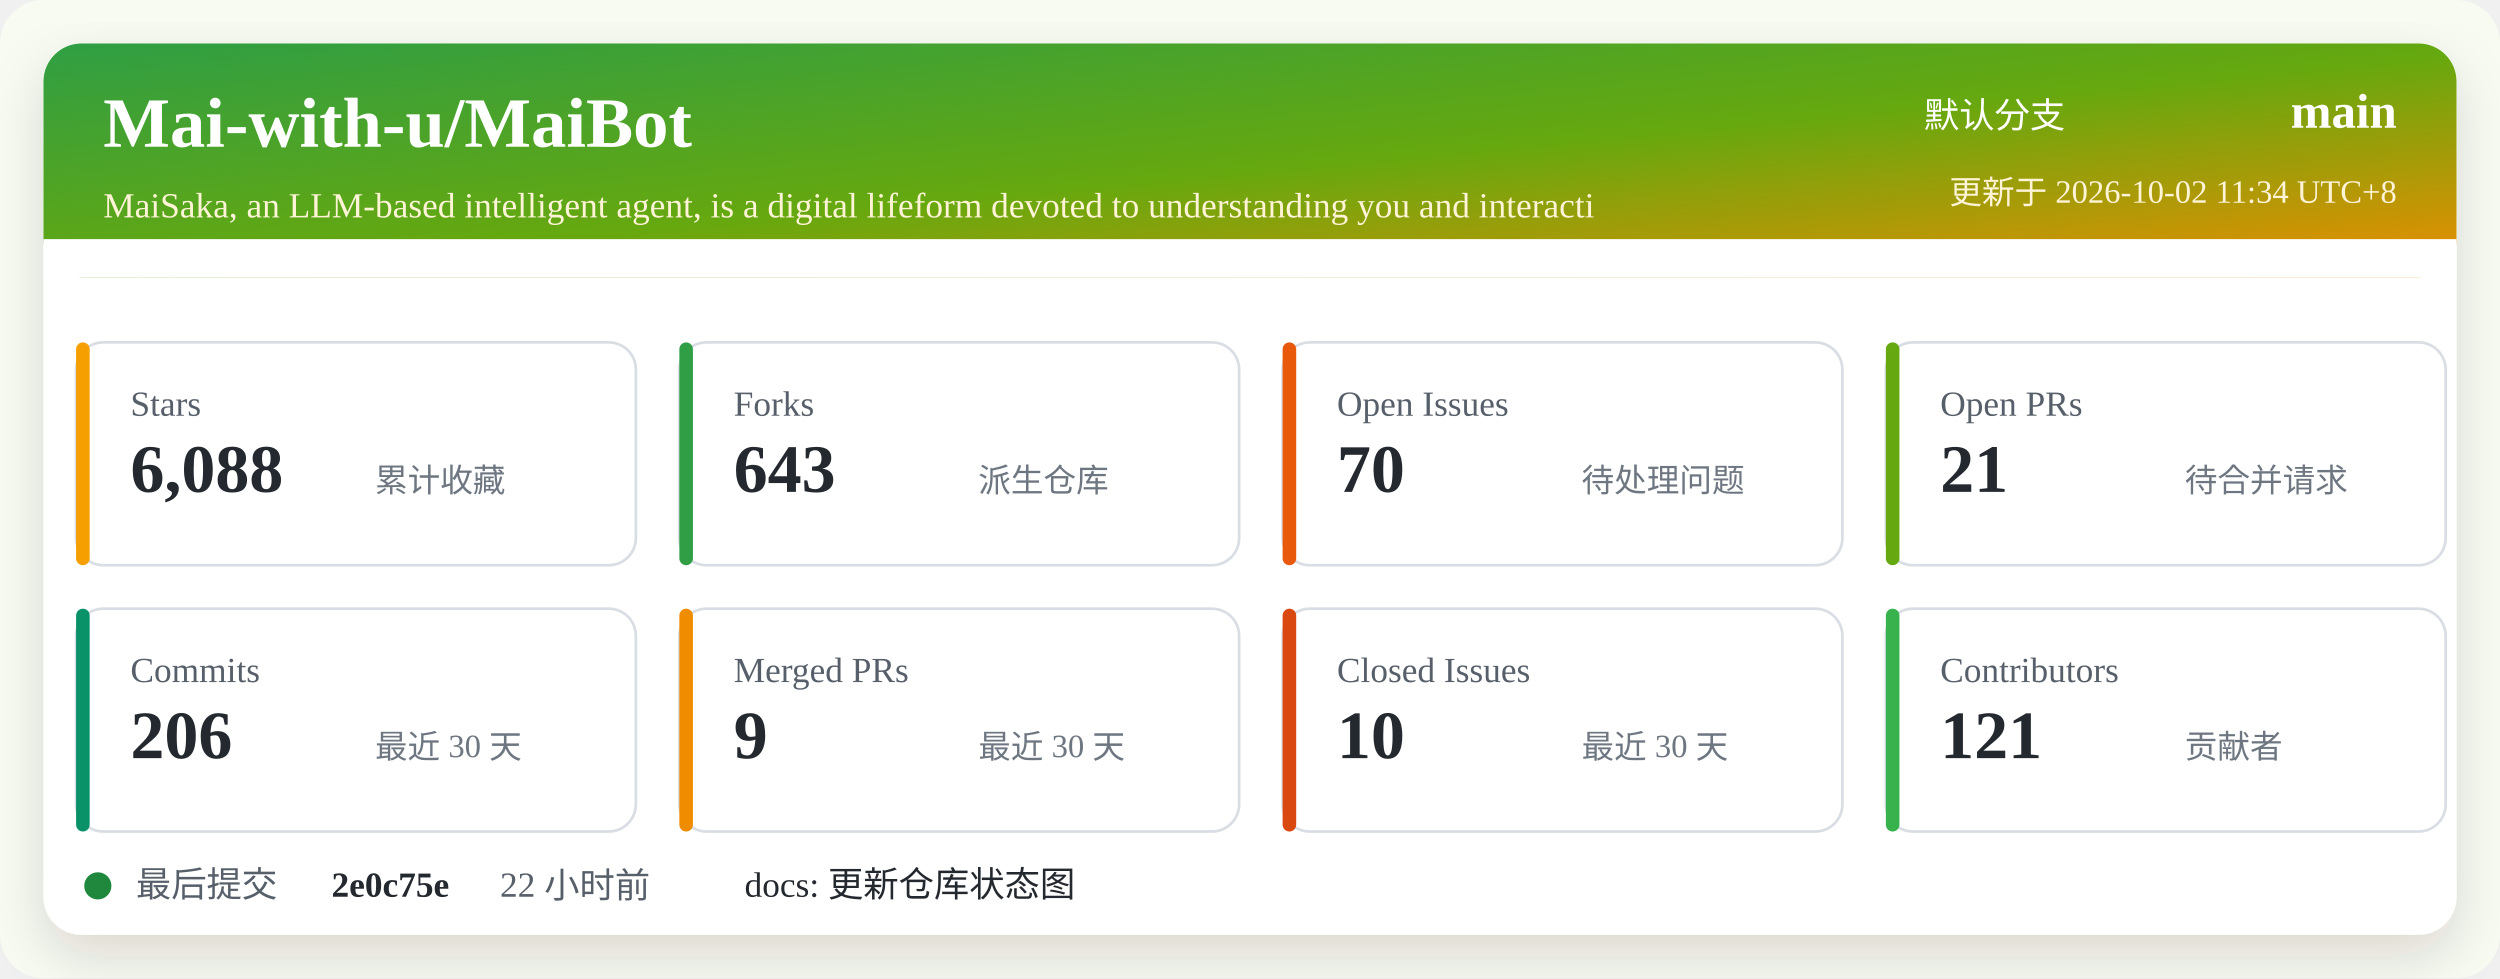
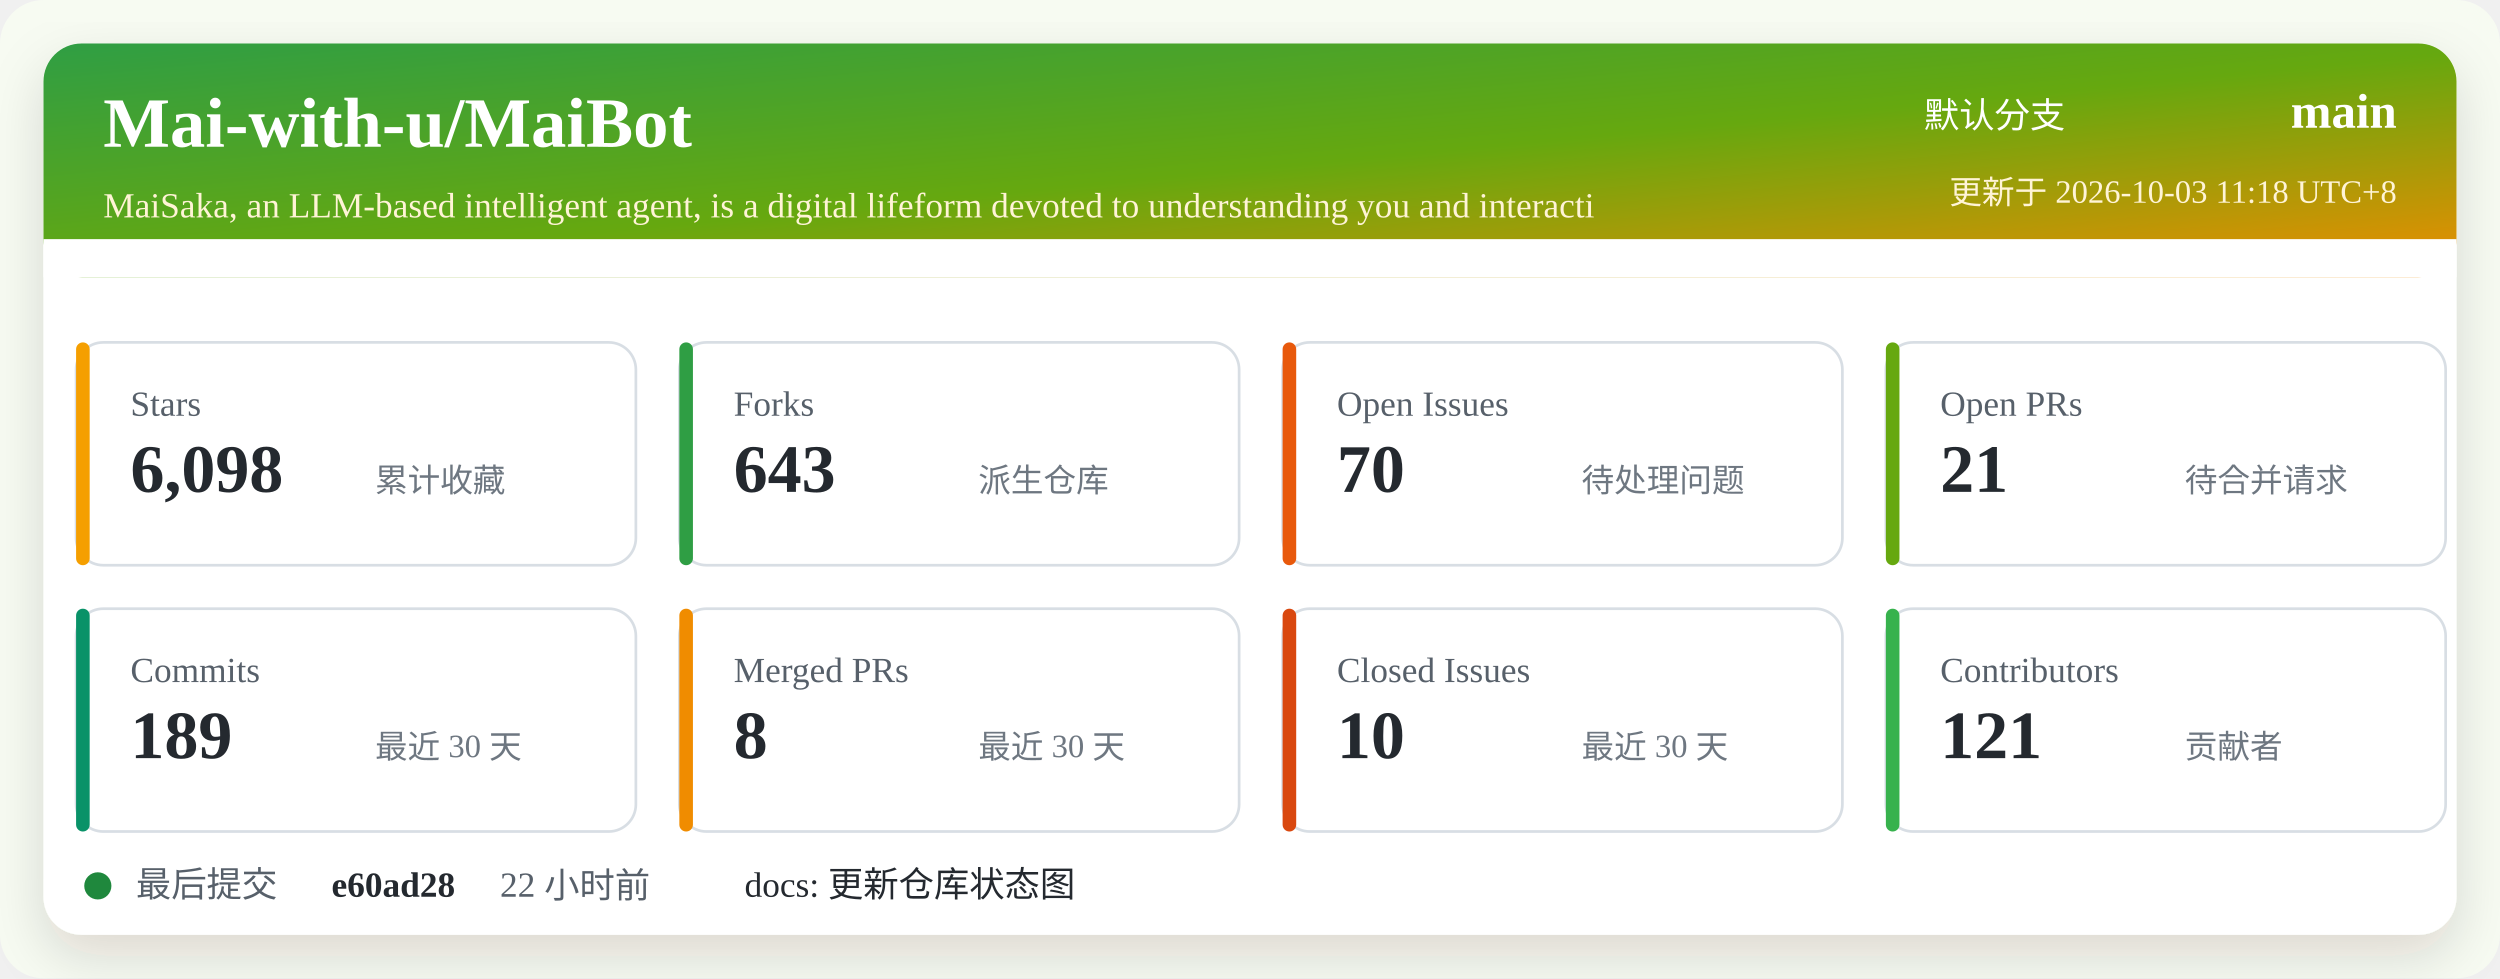
<svg xmlns="http://www.w3.org/2000/svg" width="920" height="360" viewBox="0 0 920 360" role="img" aria-labelledby="title desc">
  <defs>
    <linearGradient id="header" x1="0" x2="1" y1="0" y2="1">
      <stop offset="0%" stop-color="#2f9e44" />
      <stop offset="52%" stop-color="#66a80f" />
      <stop offset="100%" stop-color="#f08c00" />
    </linearGradient>
    <filter id="shadow" x="-5%" y="-5%" width="110%" height="110%">
      <feDropShadow dx="0" dy="8" stdDeviation="10" flood-color="#2b2318" flood-opacity="0.14" />
    </filter>
  </defs>
  <rect width="920" height="360" rx="16" fill="#f7fbf2" />
  <rect x="16" y="16" width="888" height="328" rx="14" fill="#ffffff" filter="url(#shadow)" />
  <rect x="16" y="16" width="888" height="86" rx="14" fill="url(#header)" />
  <path d="M16 88 H904 V102 H16 Z" fill="#ffffff" />
  <text x="38" y="54" fill="#ffffff" font-size="26" font-weight="700">Mai-with-u/MaiBot</text>
  <text x="38" y="80" fill="#fff4d6" font-size="13">MaiSaka, an LLM-based intelligent agent, is a digital lifeform devoted to understanding you and interacti</text>
  <text x="760" y="47" fill="#ffffff" font-size="13" text-anchor="end">默认分支</text>
  <text x="882" y="47" fill="#ffffff" font-size="18" font-weight="700" text-anchor="end">main</text>
-   <text x="882" y="75" fill="#fff4d6" font-size="12" text-anchor="end">更新于 2026-10-02 11:34 UTC+8</text>
+   <text x="882" y="75" fill="#fff4d6" font-size="12" text-anchor="end">更新于 2026-10-03 11:18 UTC+8</text>
  <g transform="translate(28 126)">
    <rect width="206" height="82" rx="10" fill="#ffffff" stroke="#d8dee4" />
    <rect x="0" y="0" width="5" height="82" rx="2.5" fill="#f59f00" />
    <text x="20" y="27" fill="#57606a" font-size="13">Stars</text>
-     <text x="20" y="55" fill="#24292f" font-size="25" font-weight="700">6,088</text>
+     <text x="20" y="55" fill="#24292f" font-size="25" font-weight="700">6,098</text>
    <text x="110" y="55" fill="#6e7781" font-size="12">累计收藏</text>
  </g>
  <g transform="translate(250 126)">
    <rect width="206" height="82" rx="10" fill="#ffffff" stroke="#d8dee4" />
    <rect x="0" y="0" width="5" height="82" rx="2.5" fill="#2f9e44" />
    <text x="20" y="27" fill="#57606a" font-size="13">Forks</text>
    <text x="20" y="55" fill="#24292f" font-size="25" font-weight="700">643</text>
    <text x="110" y="55" fill="#6e7781" font-size="12">派生仓库</text>
  </g>
  <g transform="translate(472 126)">
    <rect width="206" height="82" rx="10" fill="#ffffff" stroke="#d8dee4" />
    <rect x="0" y="0" width="5" height="82" rx="2.5" fill="#e8590c" />
    <text x="20" y="27" fill="#57606a" font-size="13">Open Issues</text>
    <text x="20" y="55" fill="#24292f" font-size="25" font-weight="700">70</text>
    <text x="110" y="55" fill="#6e7781" font-size="12">待处理问题</text>
  </g>
  <g transform="translate(694 126)">
    <rect width="206" height="82" rx="10" fill="#ffffff" stroke="#d8dee4" />
    <rect x="0" y="0" width="5" height="82" rx="2.5" fill="#66a80f" />
    <text x="20" y="27" fill="#57606a" font-size="13">Open PRs</text>
    <text x="20" y="55" fill="#24292f" font-size="25" font-weight="700">21</text>
    <text x="110" y="55" fill="#6e7781" font-size="12">待合并请求</text>
  </g>
  <g transform="translate(28 224)">
    <rect width="206" height="82" rx="10" fill="#ffffff" stroke="#d8dee4" />
    <rect x="0" y="0" width="5" height="82" rx="2.5" fill="#099268" />
    <text x="20" y="27" fill="#57606a" font-size="13">Commits</text>
-     <text x="20" y="55" fill="#24292f" font-size="25" font-weight="700">206</text>
+     <text x="20" y="55" fill="#24292f" font-size="25" font-weight="700">189</text>
    <text x="110" y="55" fill="#6e7781" font-size="12">最近 30 天</text>
  </g>
  <g transform="translate(250 224)">
    <rect width="206" height="82" rx="10" fill="#ffffff" stroke="#d8dee4" />
    <rect x="0" y="0" width="5" height="82" rx="2.5" fill="#f08c00" />
    <text x="20" y="27" fill="#57606a" font-size="13">Merged PRs</text>
-     <text x="20" y="55" fill="#24292f" font-size="25" font-weight="700">9</text>
+     <text x="20" y="55" fill="#24292f" font-size="25" font-weight="700">8</text>
    <text x="110" y="55" fill="#6e7781" font-size="12">最近 30 天</text>
  </g>
  <g transform="translate(472 224)">
    <rect width="206" height="82" rx="10" fill="#ffffff" stroke="#d8dee4" />
    <rect x="0" y="0" width="5" height="82" rx="2.5" fill="#d9480f" />
    <text x="20" y="27" fill="#57606a" font-size="13">Closed Issues</text>
    <text x="20" y="55" fill="#24292f" font-size="25" font-weight="700">10</text>
    <text x="110" y="55" fill="#6e7781" font-size="12">最近 30 天</text>
  </g>
  <g transform="translate(694 224)">
    <rect width="206" height="82" rx="10" fill="#ffffff" stroke="#d8dee4" />
    <rect x="0" y="0" width="5" height="82" rx="2.5" fill="#37b24d" />
    <text x="20" y="27" fill="#57606a" font-size="13">Contributors</text>
    <text x="20" y="55" fill="#24292f" font-size="25" font-weight="700">121</text>
    <text x="110" y="55" fill="#6e7781" font-size="12">贡献者</text>
  </g>
  <g transform="translate(28 318)">
    <circle cx="8" cy="8" r="5" fill="#1f883d" />
    <text x="22" y="12" fill="#57606a" font-size="13">最后提交</text>
-     <text x="94" y="12" fill="#24292f" font-size="13" font-weight="700">2e0c75e</text>
+     <text x="94" y="12" fill="#24292f" font-size="13" font-weight="700">e60ad28</text>
    <text x="156" y="12" fill="#57606a" font-size="13">22 小时前</text>
    <text x="246" y="12" fill="#24292f" font-size="13">docs: 更新仓库状态图</text>
  </g>
</svg>
